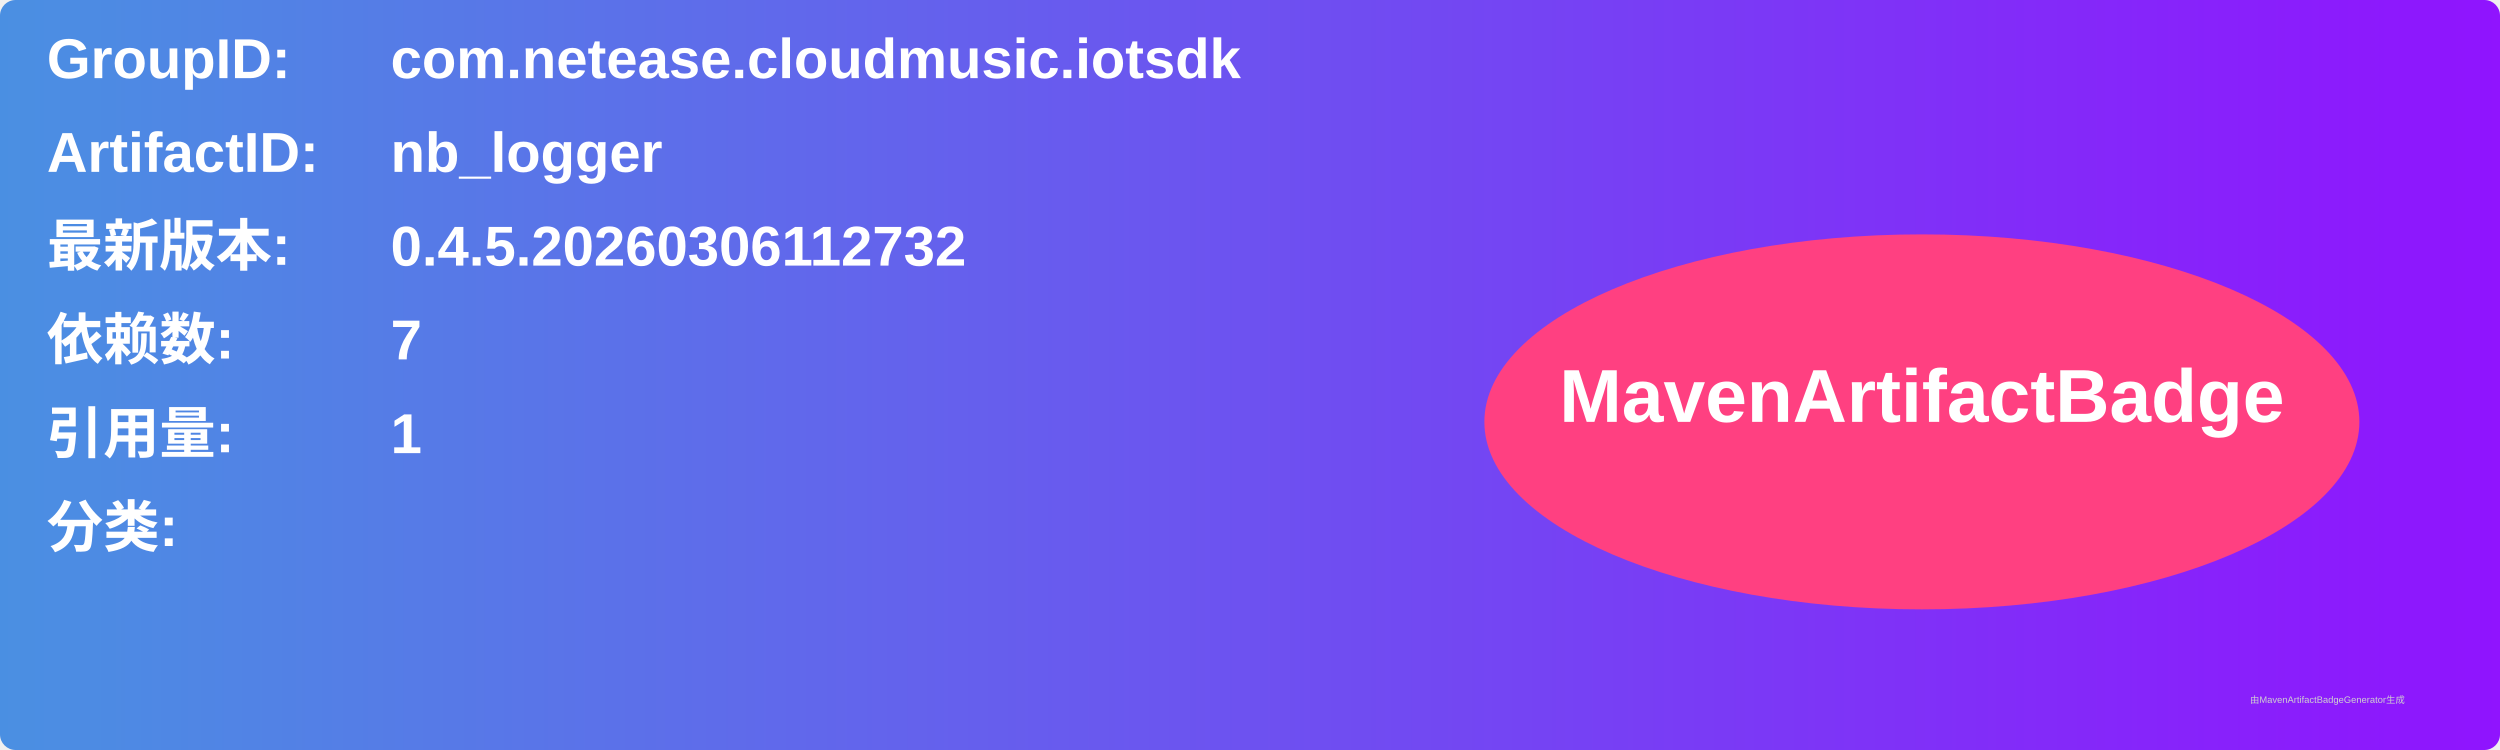
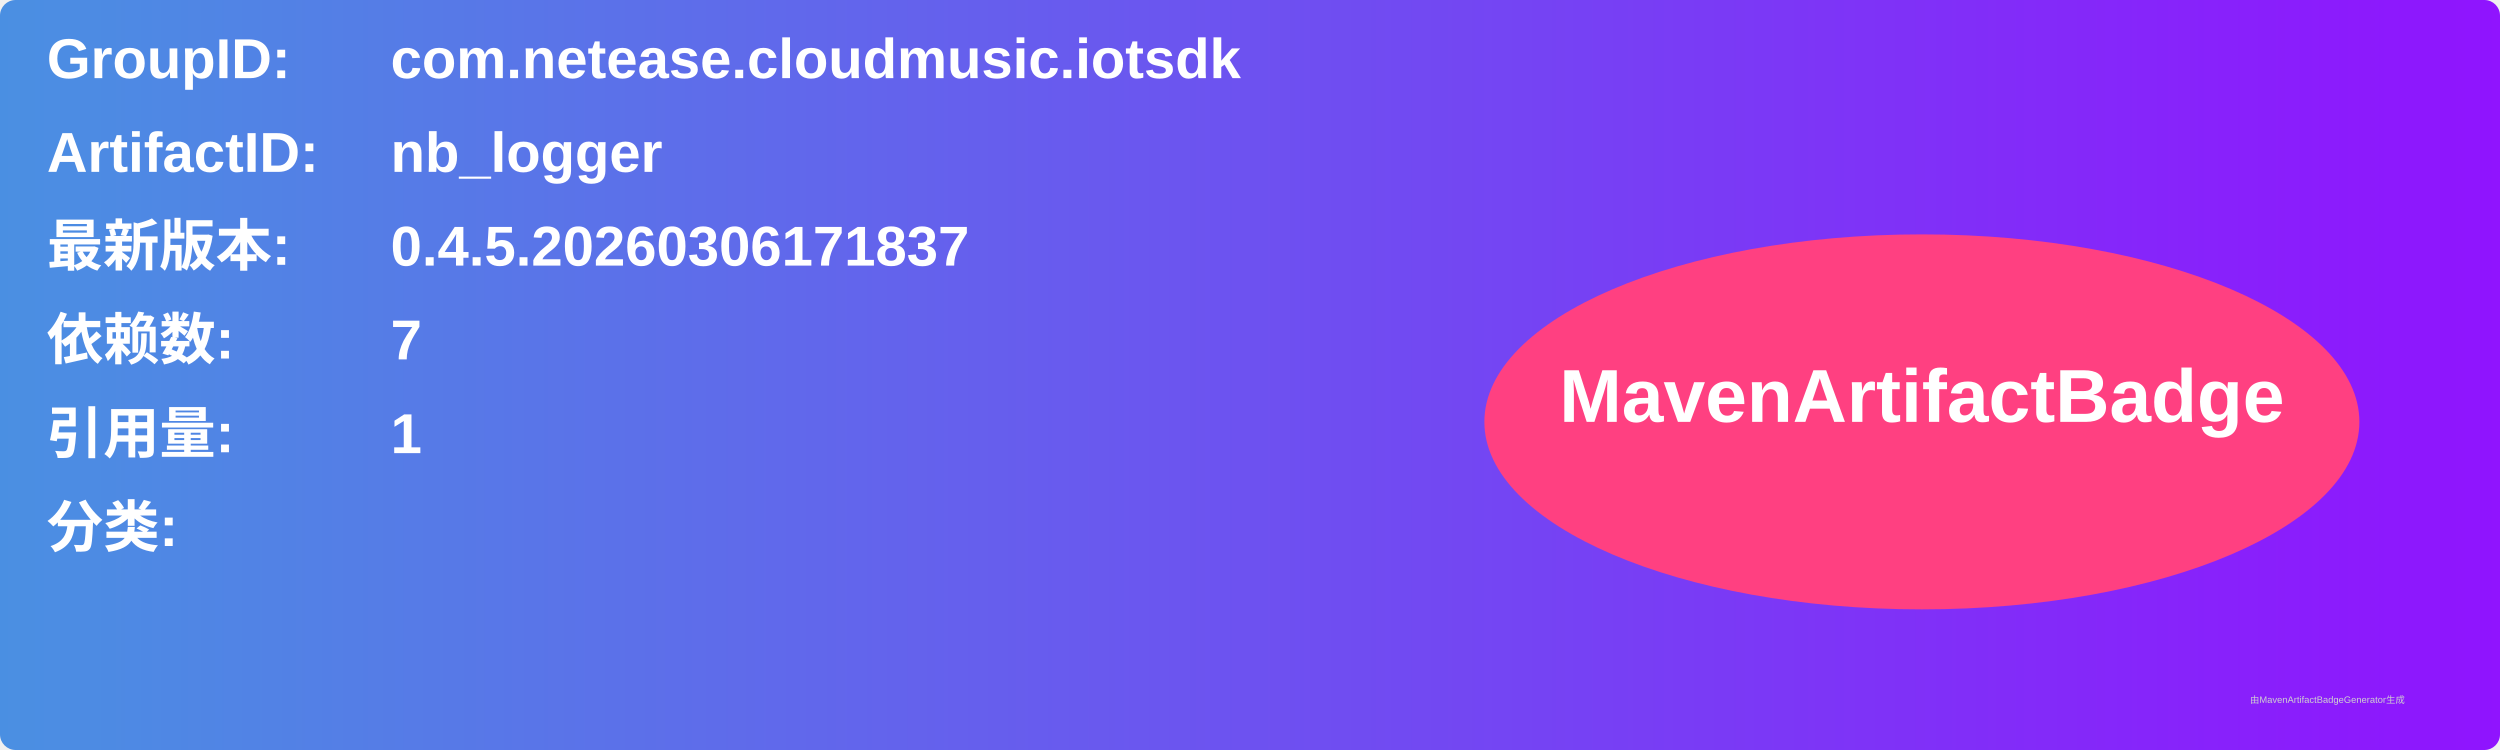
<svg xmlns="http://www.w3.org/2000/svg" width="800" height="240" viewBox="0 0 800 240">
  <linearGradient id="grad" x1="0%" y1="0%" x2="100%" y2="0%">
    <stop offset="0%" stop-color="#4a90e2" />
    <stop offset="100%" stop-color="#9013fe" />
  </linearGradient>
  <rect width="100%" height="100%" rx="5" ry="5" fill="url(#grad)" />
  <g transform="translate(15, 15)">
    <text x="0" y="10" font-family="Arial" font-size="18" fill="white" font-weight="bold" width="260">GroupID:</text>
    <text x="110" y="10" font-family="Arial" font-size="18" fill="white" font-weight="bold" width="460">com.netease.cloudmusic.iotsdk</text>
    <text x="0" y="40" font-family="Arial" font-size="18" fill="white" font-weight="bold" width="260">ArtifactID:</text>
    <text x="110" y="40" font-family="Arial" font-size="18" fill="white" font-weight="bold" width="460">nb_logger</text>
    <text x="0" y="70" font-family="Arial" font-size="18" fill="white" font-weight="bold">最新版本:</text>
    <text x="110" y="70" font-family="Arial" font-size="18" fill="white" font-weight="bold">
-       <tspan font-weight="bold">0.4.5.20260306112732</tspan>
+       <tspan font-weight="bold">0.4.5.20260306171837</tspan>
    </text>
    <text x="0" y="100" font-family="Arial" font-size="18" fill="white" font-weight="bold">依赖数: </text>
    <text x="110" y="100" font-family="Arial" font-size="18" fill="white">
      <tspan font-weight="bold">7</tspan>
    </text>
    <text x="0" y="130" font-family="Arial" font-size="18" fill="white" font-weight="bold">引用量: </text>
    <text x="110" y="130" font-family="Arial" font-size="18" fill="white">
      <tspan font-weight="bold">1</tspan>
    </text>
    <text x="0" y="160" font-family="Arial" font-size="18" fill="white" font-weight="bold">分类:</text>
    <text x="10" y="190" font-family="Arial" font-size="10" fill="white">
      <tspan font-weight="bold" />
    </text>
    <ellipse cx="600" cy="120" rx="140" ry="60" fill="#ff4081" />
    <text x="600" y="120" text-anchor="middle" font-family="Arial" font-size="24" fill="white" font-weight="bold">MavenArtifactBadge</text>
  </g>
  <text x="720" y="225" font-family="Arial" font-size="3" fill="#d0d0d0">由MavenArtifactBadgeGenerator生成</text>
</svg>
